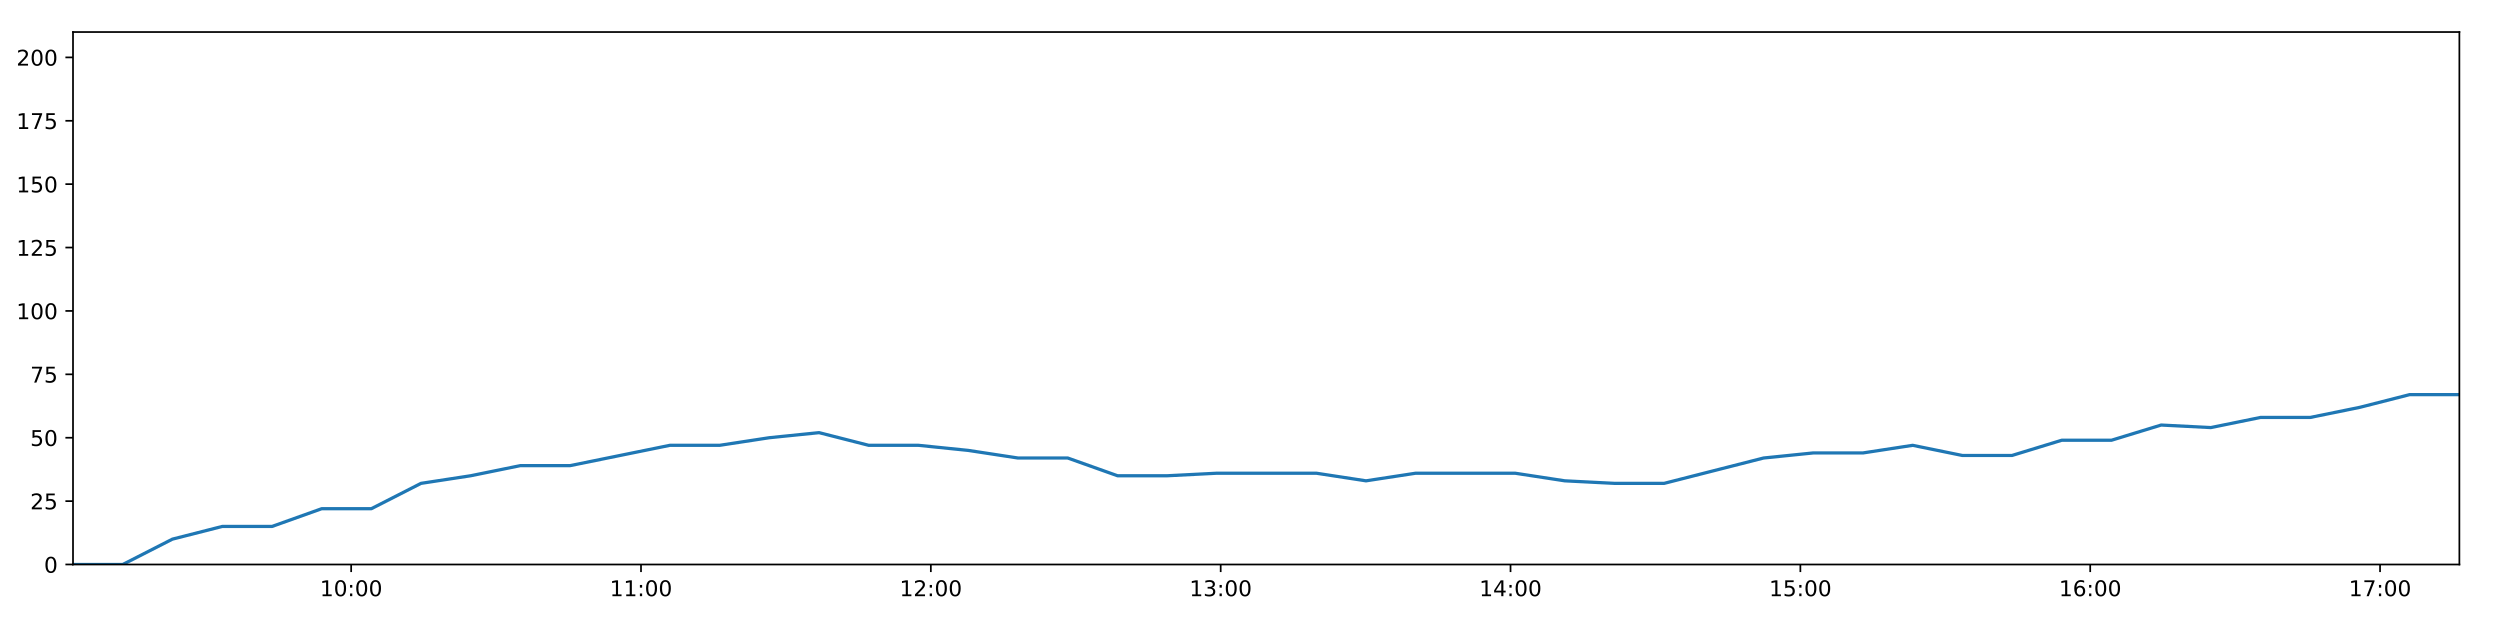
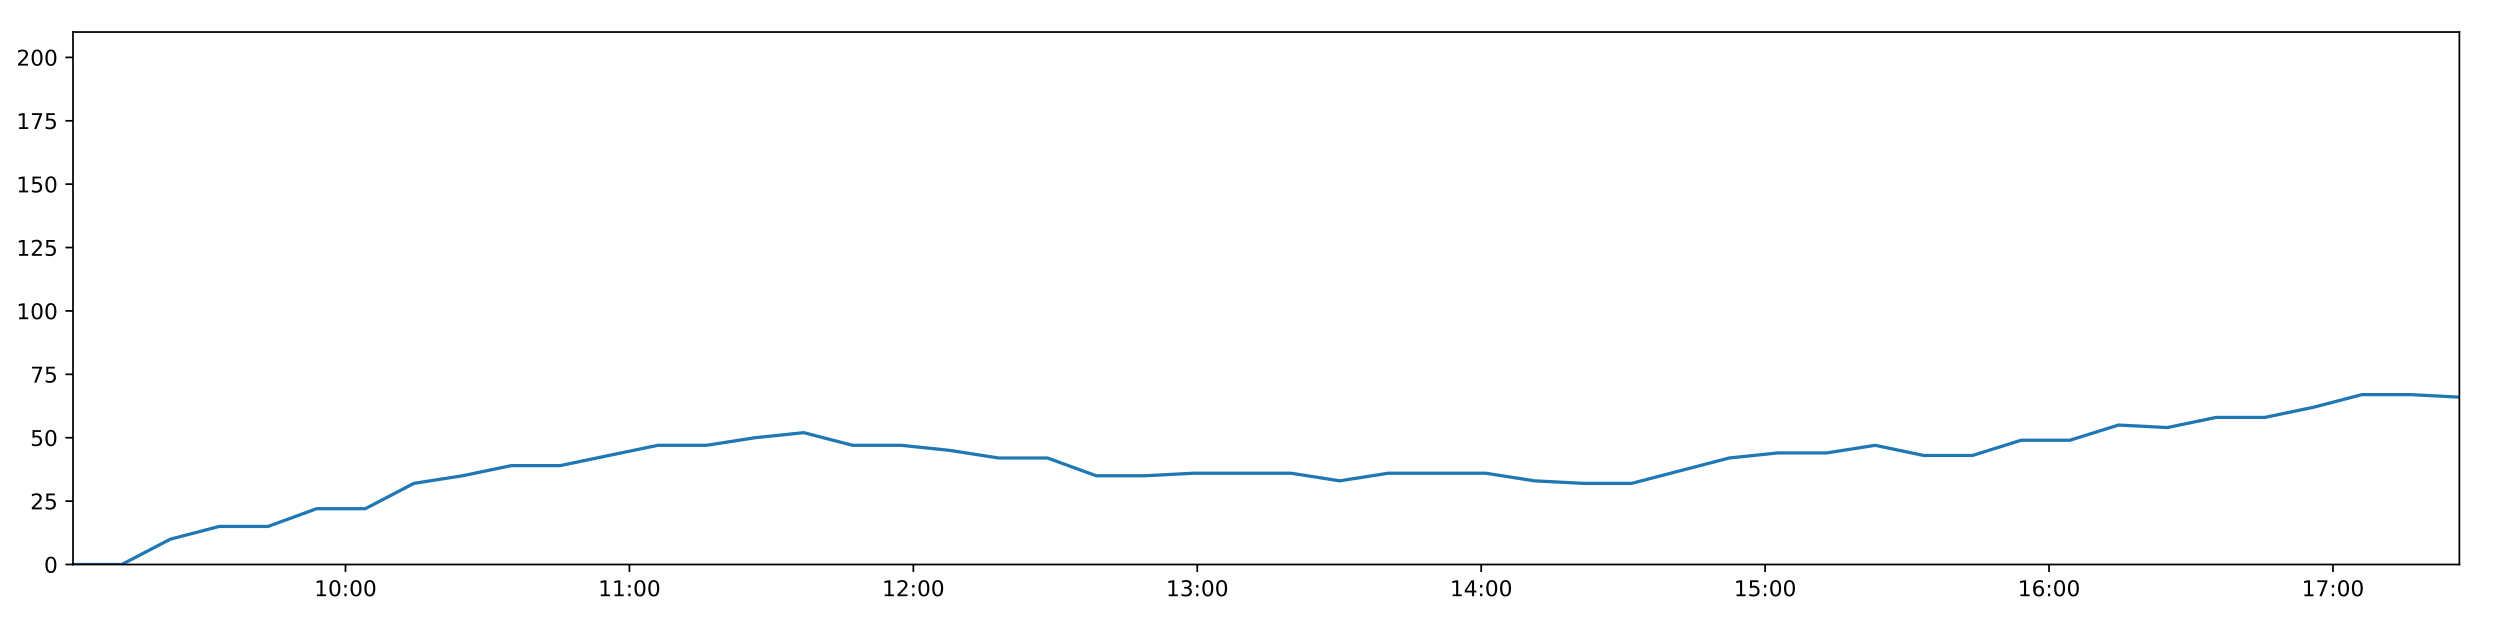
<svg xmlns="http://www.w3.org/2000/svg" xmlns:xlink="http://www.w3.org/1999/xlink" height="288pt" version="1.1" viewBox="0 0 1152 288" width="1152pt">
  <defs>
    <style type="text/css">
*{stroke-linecap:butt;stroke-linejoin:round;}
  </style>
  </defs>
  <g id="figure_1">
    <g id="patch_1">
      <path d="M 0 288  L 1152 288  L 1152 0  L 0 0  z " style="fill:#ffffff;" />
    </g>
    <g id="axes_1">
      <g id="patch_2">
        <path d="M 33.64 260.12  L 1133.28 260.12  L 1133.28 14.76  L 33.64 14.76  z " style="fill:#ffffff;" />
      </g>
      <g id="matplotlib.axis_1">
        <g id="xtick_1">
          <g id="line2d_1">
            <defs>
-               <path d="M 0 0  L 0 3.5  " id="mb3cd691281" style="stroke:#000000;stroke-width:0.8;" />
-             </defs>
-             <g>
-               <use style="stroke:#000000;stroke-width:0.8;" x="161.815" xlink:href="#mb3cd691281" y="260.12" />
+               <path d="M 0 0  L 0 3.5  " id="md3eeb99a06" style="stroke:#000000;stroke-width:0.8;" />
+             </defs>
+             <g>
+               <use style="stroke:#000000;stroke-width:0.8;" x="159.2" xlink:href="#md3eeb99a06" y="260.12" />
            </g>
          </g>
          <g id="text_1">
            <defs>
              <path d="M 12.406 8.297  L 28.516 8.297  L 28.516 63.922  L 10.984 60.406  L 10.984 69.391  L 28.422 72.906  L 38.281 72.906  L 38.281 8.297  L 54.391 8.297  L 54.391 0  L 12.406 0  z " id="DejaVuSans-49" />
              <path d="M 31.781 66.406  Q 24.172 66.406 20.328 58.906  Q 16.5 51.422 16.5 36.375  Q 16.5 21.391 20.328 13.891  Q 24.172 6.391 31.781 6.391  Q 39.453 6.391 43.281 13.891  Q 47.125 21.391 47.125 36.375  Q 47.125 51.422 43.281 58.906  Q 39.453 66.406 31.781 66.406  z M 31.781 74.219  Q 44.047 74.219 50.516 64.516  Q 56.984 54.828 56.984 36.375  Q 56.984 17.969 50.516 8.266  Q 44.047 -1.422 31.781 -1.422  Q 19.531 -1.422 13.062 8.266  Q 6.594 17.969 6.594 36.375  Q 6.594 54.828 13.062 64.516  Q 19.531 74.219 31.781 74.219  z " id="DejaVuSans-48" />
              <path d="M 11.719 12.406  L 22.016 12.406  L 22.016 0  L 11.719 0  z M 11.719 51.703  L 22.016 51.703  L 22.016 39.312  L 11.719 39.312  z " id="DejaVuSans-58" />
            </defs>
-             <g transform="translate(147.4058 274.7184)scale(0.1 -0.1)">
+             <g transform="translate(144.7903 274.7184)scale(0.1 -0.1)">
              <use xlink:href="#DejaVuSans-49" />
              <use x="63.623" xlink:href="#DejaVuSans-48" />
              <use x="127.246" xlink:href="#DejaVuSans-58" />
              <use x="160.938" xlink:href="#DejaVuSans-48" />
              <use x="224.561" xlink:href="#DejaVuSans-48" />
            </g>
          </g>
        </g>
        <g id="xtick_2">
          <g id="line2d_2">
            <g>
-               <use style="stroke:#000000;stroke-width:0.8;" x="295.374" xlink:href="#mb3cd691281" y="260.12" />
+               <use style="stroke:#000000;stroke-width:0.8;" x="290.033" xlink:href="#md3eeb99a06" y="260.12" />
            </g>
          </g>
          <g id="text_2">
-             <g transform="translate(280.9647 274.7184)scale(0.1 -0.1)">
+             <g transform="translate(275.6239 274.7184)scale(0.1 -0.1)">
              <use xlink:href="#DejaVuSans-49" />
              <use x="63.623" xlink:href="#DejaVuSans-49" />
              <use x="127.246" xlink:href="#DejaVuSans-58" />
              <use x="160.938" xlink:href="#DejaVuSans-48" />
              <use x="224.561" xlink:href="#DejaVuSans-48" />
            </g>
          </g>
        </g>
        <g id="xtick_3">
          <g id="line2d_3">
            <g>
-               <use style="stroke:#000000;stroke-width:0.8;" x="428.933" xlink:href="#mb3cd691281" y="260.12" />
+               <use style="stroke:#000000;stroke-width:0.8;" x="420.867" xlink:href="#md3eeb99a06" y="260.12" />
            </g>
          </g>
          <g id="text_3">
            <defs>
              <path d="M 19.188 8.297  L 53.609 8.297  L 53.609 0  L 7.328 0  L 7.328 8.297  Q 12.938 14.109 22.625 23.891  Q 32.328 33.688 34.812 36.531  Q 39.547 41.844 41.422 45.531  Q 43.312 49.219 43.312 52.781  Q 43.312 58.594 39.234 62.25  Q 35.156 65.922 28.609 65.922  Q 23.969 65.922 18.812 64.312  Q 13.672 62.703 7.812 59.422  L 7.812 69.391  Q 13.766 71.781 18.938 73  Q 24.125 74.219 28.422 74.219  Q 39.75 74.219 46.484 68.547  Q 53.219 62.891 53.219 53.422  Q 53.219 48.922 51.531 44.891  Q 49.859 40.875 45.406 35.406  Q 44.188 33.984 37.641 27.219  Q 31.109 20.453 19.188 8.297  z " id="DejaVuSans-50" />
            </defs>
-             <g transform="translate(414.5237 274.7184)scale(0.1 -0.1)">
+             <g transform="translate(406.4576 274.7184)scale(0.1 -0.1)">
              <use xlink:href="#DejaVuSans-49" />
              <use x="63.623" xlink:href="#DejaVuSans-50" />
              <use x="127.246" xlink:href="#DejaVuSans-58" />
              <use x="160.938" xlink:href="#DejaVuSans-48" />
              <use x="224.561" xlink:href="#DejaVuSans-48" />
            </g>
          </g>
        </g>
        <g id="xtick_4">
          <g id="line2d_4">
            <g>
-               <use style="stroke:#000000;stroke-width:0.8;" x="562.492" xlink:href="#mb3cd691281" y="260.12" />
+               <use style="stroke:#000000;stroke-width:0.8;" x="551.701" xlink:href="#md3eeb99a06" y="260.12" />
            </g>
          </g>
          <g id="text_4">
            <defs>
              <path d="M 40.578 39.312  Q 47.656 37.797 51.625 33  Q 55.609 28.219 55.609 21.188  Q 55.609 10.406 48.188 4.484  Q 40.766 -1.422 27.094 -1.422  Q 22.516 -1.422 17.656 -0.516  Q 12.797 0.391 7.625 2.203  L 7.625 11.719  Q 11.719 9.328 16.594 8.109  Q 21.484 6.891 26.812 6.891  Q 36.078 6.891 40.938 10.547  Q 45.797 14.203 45.797 21.188  Q 45.797 27.641 41.281 31.266  Q 36.766 34.906 28.719 34.906  L 20.219 34.906  L 20.219 43.016  L 29.109 43.016  Q 36.375 43.016 40.234 45.922  Q 44.094 48.828 44.094 54.297  Q 44.094 59.906 40.109 62.906  Q 36.141 65.922 28.719 65.922  Q 24.656 65.922 20.016 65.031  Q 15.375 64.156 9.812 62.312  L 9.812 71.094  Q 15.438 72.656 20.344 73.438  Q 25.25 74.219 29.594 74.219  Q 40.828 74.219 47.359 69.109  Q 53.906 64.016 53.906 55.328  Q 53.906 49.266 50.438 45.094  Q 46.969 40.922 40.578 39.312  z " id="DejaVuSans-51" />
            </defs>
-             <g transform="translate(548.0827 274.7184)scale(0.1 -0.1)">
+             <g transform="translate(537.2912 274.7184)scale(0.1 -0.1)">
              <use xlink:href="#DejaVuSans-49" />
              <use x="63.623" xlink:href="#DejaVuSans-51" />
              <use x="127.246" xlink:href="#DejaVuSans-58" />
              <use x="160.938" xlink:href="#DejaVuSans-48" />
              <use x="224.561" xlink:href="#DejaVuSans-48" />
            </g>
          </g>
        </g>
        <g id="xtick_5">
          <g id="line2d_5">
            <g>
-               <use style="stroke:#000000;stroke-width:0.8;" x="696.051" xlink:href="#mb3cd691281" y="260.12" />
+               <use style="stroke:#000000;stroke-width:0.8;" x="682.534" xlink:href="#md3eeb99a06" y="260.12" />
            </g>
          </g>
          <g id="text_5">
            <defs>
              <path d="M 37.797 64.312  L 12.891 25.391  L 37.797 25.391  z M 35.203 72.906  L 47.609 72.906  L 47.609 25.391  L 58.016 25.391  L 58.016 17.188  L 47.609 17.188  L 47.609 0  L 37.797 0  L 37.797 17.188  L 4.891 17.188  L 4.891 26.703  z " id="DejaVuSans-52" />
            </defs>
-             <g transform="translate(681.6417 274.7184)scale(0.1 -0.1)">
+             <g transform="translate(668.1248 274.7184)scale(0.1 -0.1)">
              <use xlink:href="#DejaVuSans-49" />
              <use x="63.623" xlink:href="#DejaVuSans-52" />
              <use x="127.246" xlink:href="#DejaVuSans-58" />
              <use x="160.938" xlink:href="#DejaVuSans-48" />
              <use x="224.561" xlink:href="#DejaVuSans-48" />
            </g>
          </g>
        </g>
        <g id="xtick_6">
          <g id="line2d_6">
            <g>
-               <use style="stroke:#000000;stroke-width:0.8;" x="829.61" xlink:href="#mb3cd691281" y="260.12" />
+               <use style="stroke:#000000;stroke-width:0.8;" x="813.368" xlink:href="#md3eeb99a06" y="260.12" />
            </g>
          </g>
          <g id="text_6">
            <defs>
              <path d="M 10.797 72.906  L 49.516 72.906  L 49.516 64.594  L 19.828 64.594  L 19.828 46.734  Q 21.969 47.469 24.109 47.828  Q 26.266 48.188 28.422 48.188  Q 40.625 48.188 47.75 41.5  Q 54.891 34.812 54.891 23.391  Q 54.891 11.625 47.562 5.094  Q 40.234 -1.422 26.906 -1.422  Q 22.312 -1.422 17.547 -0.641  Q 12.797 0.141 7.719 1.703  L 7.719 11.625  Q 12.109 9.234 16.797 8.062  Q 21.484 6.891 26.703 6.891  Q 35.156 6.891 40.078 11.328  Q 45.016 15.766 45.016 23.391  Q 45.016 31 40.078 35.438  Q 35.156 39.891 26.703 39.891  Q 22.75 39.891 18.812 39.016  Q 14.891 38.141 10.797 36.281  z " id="DejaVuSans-53" />
            </defs>
-             <g transform="translate(815.2007 274.7184)scale(0.1 -0.1)">
+             <g transform="translate(798.9585 274.7184)scale(0.1 -0.1)">
              <use xlink:href="#DejaVuSans-49" />
              <use x="63.623" xlink:href="#DejaVuSans-53" />
              <use x="127.246" xlink:href="#DejaVuSans-58" />
              <use x="160.938" xlink:href="#DejaVuSans-48" />
              <use x="224.561" xlink:href="#DejaVuSans-48" />
            </g>
          </g>
        </g>
        <g id="xtick_7">
          <g id="line2d_7">
            <g>
-               <use style="stroke:#000000;stroke-width:0.8;" x="963.169" xlink:href="#mb3cd691281" y="260.12" />
+               <use style="stroke:#000000;stroke-width:0.8;" x="944.202" xlink:href="#md3eeb99a06" y="260.12" />
            </g>
          </g>
          <g id="text_7">
            <defs>
              <path d="M 33.016 40.375  Q 26.375 40.375 22.484 35.828  Q 18.609 31.297 18.609 23.391  Q 18.609 15.531 22.484 10.953  Q 26.375 6.391 33.016 6.391  Q 39.656 6.391 43.531 10.953  Q 47.406 15.531 47.406 23.391  Q 47.406 31.297 43.531 35.828  Q 39.656 40.375 33.016 40.375  z M 52.594 71.297  L 52.594 62.312  Q 48.875 64.062 45.094 64.984  Q 41.312 65.922 37.594 65.922  Q 27.828 65.922 22.672 59.328  Q 17.531 52.734 16.797 39.406  Q 19.672 43.656 24.016 45.922  Q 28.375 48.188 33.594 48.188  Q 44.578 48.188 50.953 41.516  Q 57.328 34.859 57.328 23.391  Q 57.328 12.156 50.688 5.359  Q 44.047 -1.422 33.016 -1.422  Q 20.359 -1.422 13.672 8.266  Q 6.984 17.969 6.984 36.375  Q 6.984 53.656 15.188 63.938  Q 23.391 74.219 37.203 74.219  Q 40.922 74.219 44.703 73.484  Q 48.484 72.75 52.594 71.297  z " id="DejaVuSans-54" />
            </defs>
-             <g transform="translate(948.7597 274.7184)scale(0.1 -0.1)">
+             <g transform="translate(929.7921 274.7184)scale(0.1 -0.1)">
              <use xlink:href="#DejaVuSans-49" />
              <use x="63.623" xlink:href="#DejaVuSans-54" />
              <use x="127.246" xlink:href="#DejaVuSans-58" />
              <use x="160.938" xlink:href="#DejaVuSans-48" />
              <use x="224.561" xlink:href="#DejaVuSans-48" />
            </g>
          </g>
        </g>
        <g id="xtick_8">
          <g id="line2d_8">
            <g>
-               <use style="stroke:#000000;stroke-width:0.8;" x="1096.728" xlink:href="#mb3cd691281" y="260.12" />
+               <use style="stroke:#000000;stroke-width:0.8;" x="1075.035" xlink:href="#md3eeb99a06" y="260.12" />
            </g>
          </g>
          <g id="text_8">
            <defs>
              <path d="M 8.203 72.906  L 55.078 72.906  L 55.078 68.703  L 28.609 0  L 18.312 0  L 43.219 64.594  L 8.203 64.594  z " id="DejaVuSans-55" />
            </defs>
-             <g transform="translate(1082.319 274.7184)scale(0.1 -0.1)">
+             <g transform="translate(1060.626 274.7184)scale(0.1 -0.1)">
              <use xlink:href="#DejaVuSans-49" />
              <use x="63.623" xlink:href="#DejaVuSans-55" />
              <use x="127.246" xlink:href="#DejaVuSans-58" />
              <use x="160.938" xlink:href="#DejaVuSans-48" />
              <use x="224.561" xlink:href="#DejaVuSans-48" />
            </g>
          </g>
        </g>
      </g>
      <g id="matplotlib.axis_2">
        <g id="ytick_1">
          <g id="line2d_9">
            <defs>
-               <path d="M 0 0  L -3.5 0  " id="md8f10beed3" style="stroke:#000000;stroke-width:0.8;" />
-             </defs>
-             <g>
-               <use style="stroke:#000000;stroke-width:0.8;" x="33.64" xlink:href="#md8f10beed3" y="260.12" />
+               <path d="M 0 0  L -3.5 0  " id="mca90cfbc05" style="stroke:#000000;stroke-width:0.8;" />
+             </defs>
+             <g>
+               <use style="stroke:#000000;stroke-width:0.8;" x="33.64" xlink:href="#mca90cfbc05" y="260.12" />
            </g>
          </g>
          <g id="text_9">
            <g transform="translate(20.2775 263.9192)scale(0.1 -0.1)">
              <use xlink:href="#DejaVuSans-48" />
            </g>
          </g>
        </g>
        <g id="ytick_2">
          <g id="line2d_10">
            <g>
-               <use style="stroke:#000000;stroke-width:0.8;" x="33.64" xlink:href="#md8f10beed3" y="230.91" />
+               <use style="stroke:#000000;stroke-width:0.8;" x="33.64" xlink:href="#mca90cfbc05" y="230.91" />
            </g>
          </g>
          <g id="text_10">
            <g transform="translate(13.915 234.7097)scale(0.1 -0.1)">
              <use xlink:href="#DejaVuSans-50" />
              <use x="63.623" xlink:href="#DejaVuSans-53" />
            </g>
          </g>
        </g>
        <g id="ytick_3">
          <g id="line2d_11">
            <g>
-               <use style="stroke:#000000;stroke-width:0.8;" x="33.64" xlink:href="#md8f10beed3" y="201.701" />
+               <use style="stroke:#000000;stroke-width:0.8;" x="33.64" xlink:href="#mca90cfbc05" y="201.701" />
            </g>
          </g>
          <g id="text_11">
            <g transform="translate(13.915 205.5002)scale(0.1 -0.1)">
              <use xlink:href="#DejaVuSans-53" />
              <use x="63.623" xlink:href="#DejaVuSans-48" />
            </g>
          </g>
        </g>
        <g id="ytick_4">
          <g id="line2d_12">
            <g>
-               <use style="stroke:#000000;stroke-width:0.8;" x="33.64" xlink:href="#md8f10beed3" y="172.491" />
+               <use style="stroke:#000000;stroke-width:0.8;" x="33.64" xlink:href="#mca90cfbc05" y="172.491" />
            </g>
          </g>
          <g id="text_12">
            <g transform="translate(13.915 176.2906)scale(0.1 -0.1)">
              <use xlink:href="#DejaVuSans-55" />
              <use x="63.623" xlink:href="#DejaVuSans-53" />
            </g>
          </g>
        </g>
        <g id="ytick_5">
          <g id="line2d_13">
            <g>
-               <use style="stroke:#000000;stroke-width:0.8;" x="33.64" xlink:href="#md8f10beed3" y="143.282" />
+               <use style="stroke:#000000;stroke-width:0.8;" x="33.64" xlink:href="#mca90cfbc05" y="143.282" />
            </g>
          </g>
          <g id="text_13">
            <g transform="translate(7.5525 147.0811)scale(0.1 -0.1)">
              <use xlink:href="#DejaVuSans-49" />
              <use x="63.623" xlink:href="#DejaVuSans-48" />
              <use x="127.246" xlink:href="#DejaVuSans-48" />
            </g>
          </g>
        </g>
        <g id="ytick_6">
          <g id="line2d_14">
            <g>
-               <use style="stroke:#000000;stroke-width:0.8;" x="33.64" xlink:href="#md8f10beed3" y="114.072" />
+               <use style="stroke:#000000;stroke-width:0.8;" x="33.64" xlink:href="#mca90cfbc05" y="114.072" />
            </g>
          </g>
          <g id="text_14">
            <g transform="translate(7.5525 117.8716)scale(0.1 -0.1)">
              <use xlink:href="#DejaVuSans-49" />
              <use x="63.623" xlink:href="#DejaVuSans-50" />
              <use x="127.246" xlink:href="#DejaVuSans-53" />
            </g>
          </g>
        </g>
        <g id="ytick_7">
          <g id="line2d_15">
            <g>
-               <use style="stroke:#000000;stroke-width:0.8;" x="33.64" xlink:href="#md8f10beed3" y="84.863" />
+               <use style="stroke:#000000;stroke-width:0.8;" x="33.64" xlink:href="#mca90cfbc05" y="84.863" />
            </g>
          </g>
          <g id="text_15">
            <g transform="translate(7.5525 88.66208)scale(0.1 -0.1)">
              <use xlink:href="#DejaVuSans-49" />
              <use x="63.623" xlink:href="#DejaVuSans-53" />
              <use x="127.246" xlink:href="#DejaVuSans-48" />
            </g>
          </g>
        </g>
        <g id="ytick_8">
          <g id="line2d_16">
            <g>
-               <use style="stroke:#000000;stroke-width:0.8;" x="33.64" xlink:href="#md8f10beed3" y="55.653" />
+               <use style="stroke:#000000;stroke-width:0.8;" x="33.64" xlink:href="#mca90cfbc05" y="55.653" />
            </g>
          </g>
          <g id="text_16">
            <g transform="translate(7.5525 59.45255)scale(0.1 -0.1)">
              <use xlink:href="#DejaVuSans-49" />
              <use x="63.623" xlink:href="#DejaVuSans-55" />
              <use x="127.246" xlink:href="#DejaVuSans-53" />
            </g>
          </g>
        </g>
        <g id="ytick_9">
          <g id="line2d_17">
            <g>
-               <use style="stroke:#000000;stroke-width:0.8;" x="33.64" xlink:href="#md8f10beed3" y="26.444" />
+               <use style="stroke:#000000;stroke-width:0.8;" x="33.64" xlink:href="#mca90cfbc05" y="26.444" />
            </g>
          </g>
          <g id="text_17">
            <g transform="translate(7.5525 30.24303)scale(0.1 -0.1)">
              <use xlink:href="#DejaVuSans-50" />
              <use x="63.623" xlink:href="#DejaVuSans-48" />
              <use x="127.246" xlink:href="#DejaVuSans-48" />
            </g>
          </g>
        </g>
      </g>
      <g id="line2d_18">
-         <path clip-path="url(#p396a53eb6e)" d="M 33.64 260.12  L 56.552 260.12  L 79.442 248.436  L 102.38 242.594  L 125.332 242.594  L 148.218 234.416  L 171.097 234.416  L 193.995 222.732  L 216.88 219.227  L 239.807 214.553  L 262.751 214.553  L 285.709 209.88  L 308.653 205.206  L 331.59 205.206  L 354.498 201.701  L 377.427 199.364  L 400.333 205.206  L 423.237 205.206  L 446.129 207.543  L 469.072 211.048  L 491.997 211.048  L 514.964 219.227  L 537.867 219.227  L 560.766 218.058  L 583.675 218.058  L 606.567 218.058  L 629.454 221.563  L 652.354 218.058  L 675.25 218.058  L 698.153 218.058  L 721.054 221.563  L 743.956 222.732  L 766.844 222.732  L 789.762 216.89  L 812.668 211.048  L 835.553 208.711  L 858.477 208.711  L 881.357 205.206  L 904.245 209.88  L 927.133 209.88  L 950.03 202.869  L 972.95 202.869  L 995.86 195.859  L 1018.755 197.027  L 1041.663 192.354  L 1064.567 192.354  L 1087.472 187.68  L 1110.39 181.838  L 1133.28 181.838  " style="fill:none;stroke:#1f77b4;stroke-linecap:square;stroke-width:1.5;" />
+         <path clip-path="url(#p4933fb7c3e)" d="M 33.64 260.12  L 56.084 260.12  L 78.508 248.436  L 100.978 242.594  L 123.461 242.594  L 145.88 234.416  L 168.292 234.416  L 190.723 222.732  L 213.141 219.227  L 235.6 214.553  L 258.076 214.553  L 280.565 209.88  L 303.041 205.206  L 325.511 205.206  L 347.95 201.701  L 370.412 199.364  L 392.85 205.206  L 415.287 205.206  L 437.712 207.543  L 460.186 211.048  L 482.644 211.048  L 505.143 219.227  L 527.578 219.227  L 550.01 218.058  L 572.451 218.058  L 594.876 218.058  L 617.297 221.563  L 639.728 218.058  L 662.158 218.058  L 684.593 218.058  L 707.027 221.563  L 729.462 222.732  L 751.883 222.732  L 774.333 216.89  L 796.771 211.048  L 819.19 208.711  L 841.645 208.711  L 864.058 205.206  L 886.48 209.88  L 908.9 209.88  L 931.33 202.869  L 953.783 202.869  L 976.225 195.859  L 998.653 197.027  L 1021.094 192.354  L 1043.53 192.354  L 1065.968 187.68  L 1088.419 181.838  L 1110.841 181.838  L 1133.28 183.007  " style="fill:none;stroke:#1f77b4;stroke-linecap:square;stroke-width:1.5;" />
      </g>
      <g id="patch_3">
        <path d="M 33.64 260.12  L 33.64 14.76  " style="fill:none;stroke:#000000;stroke-linecap:square;stroke-linejoin:miter;stroke-width:0.8;" />
      </g>
      <g id="patch_4">
        <path d="M 1133.28 260.12  L 1133.28 14.76  " style="fill:none;stroke:#000000;stroke-linecap:square;stroke-linejoin:miter;stroke-width:0.8;" />
      </g>
      <g id="patch_5">
        <path d="M 33.64 260.12  L 1133.28 260.12  " style="fill:none;stroke:#000000;stroke-linecap:square;stroke-linejoin:miter;stroke-width:0.8;" />
      </g>
      <g id="patch_6">
        <path d="M 33.64 14.76  L 1133.28 14.76  " style="fill:none;stroke:#000000;stroke-linecap:square;stroke-linejoin:miter;stroke-width:0.8;" />
      </g>
    </g>
  </g>
  <defs>
-     <clipPath id="p396a53eb6e">
+     <clipPath id="p4933fb7c3e">
      <rect height="245.36" width="1099.64" x="33.64" y="14.76" />
    </clipPath>
  </defs>
</svg>
